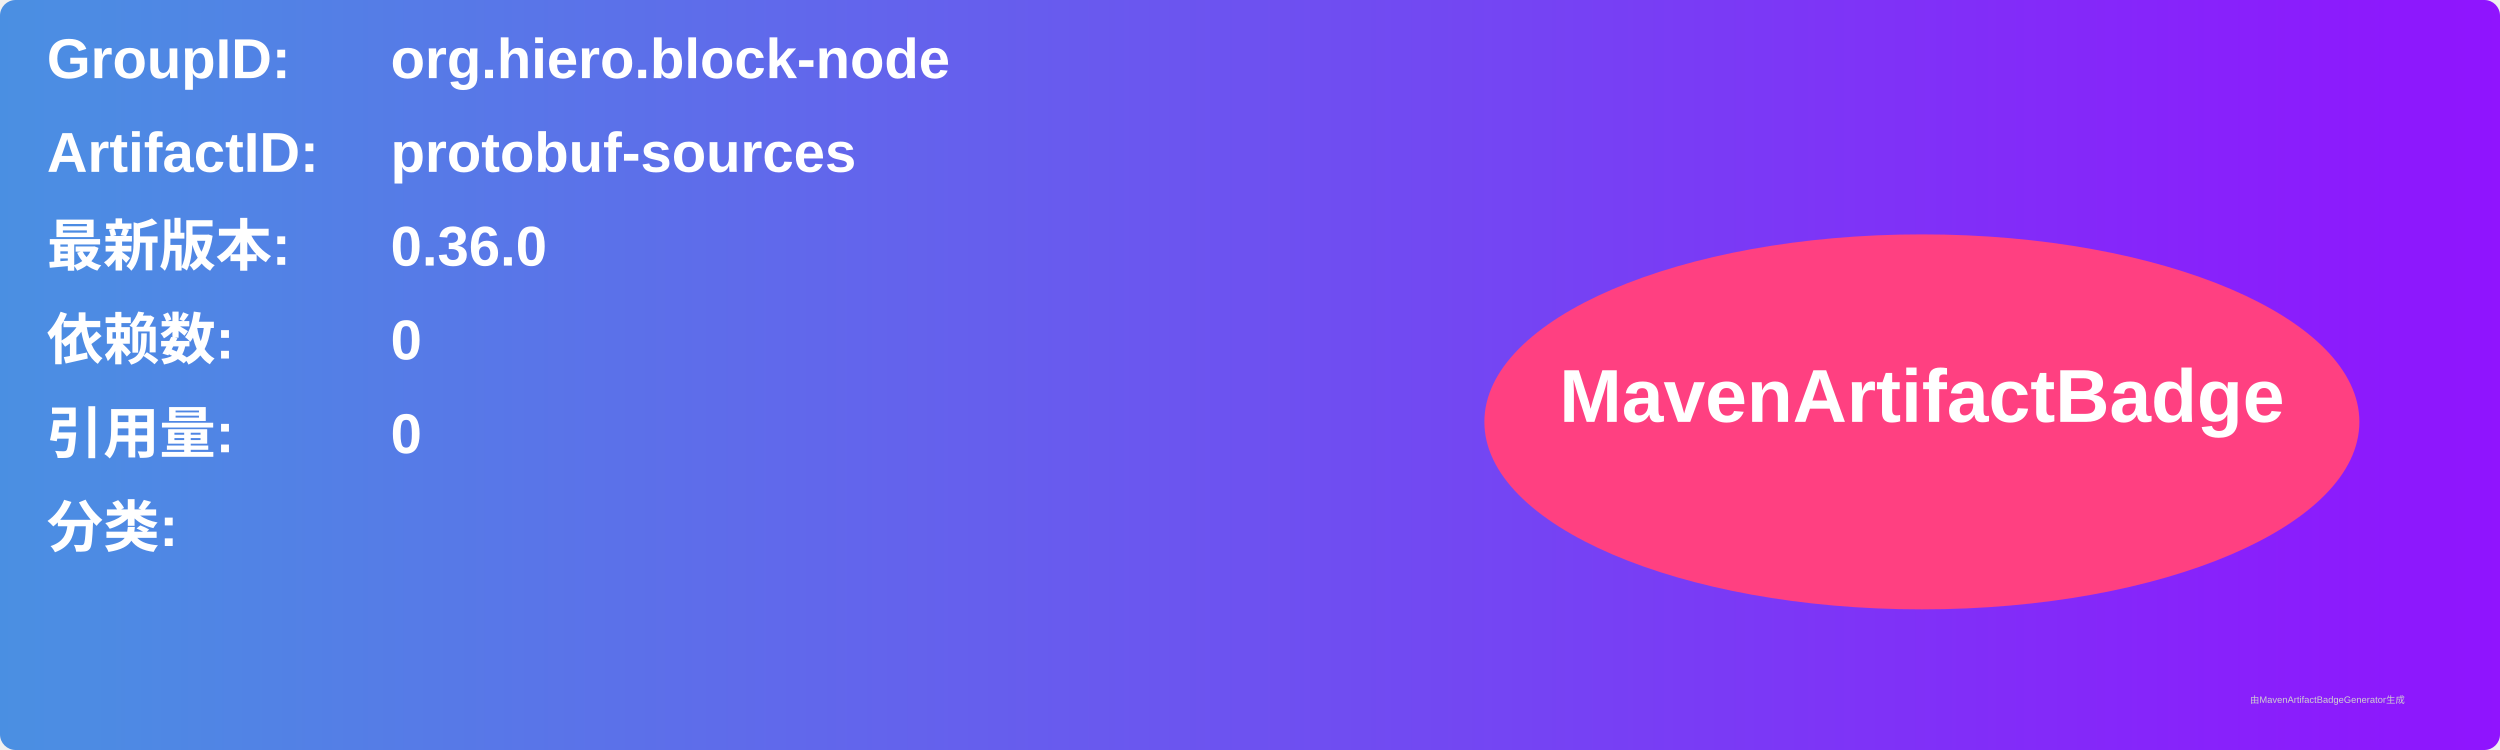
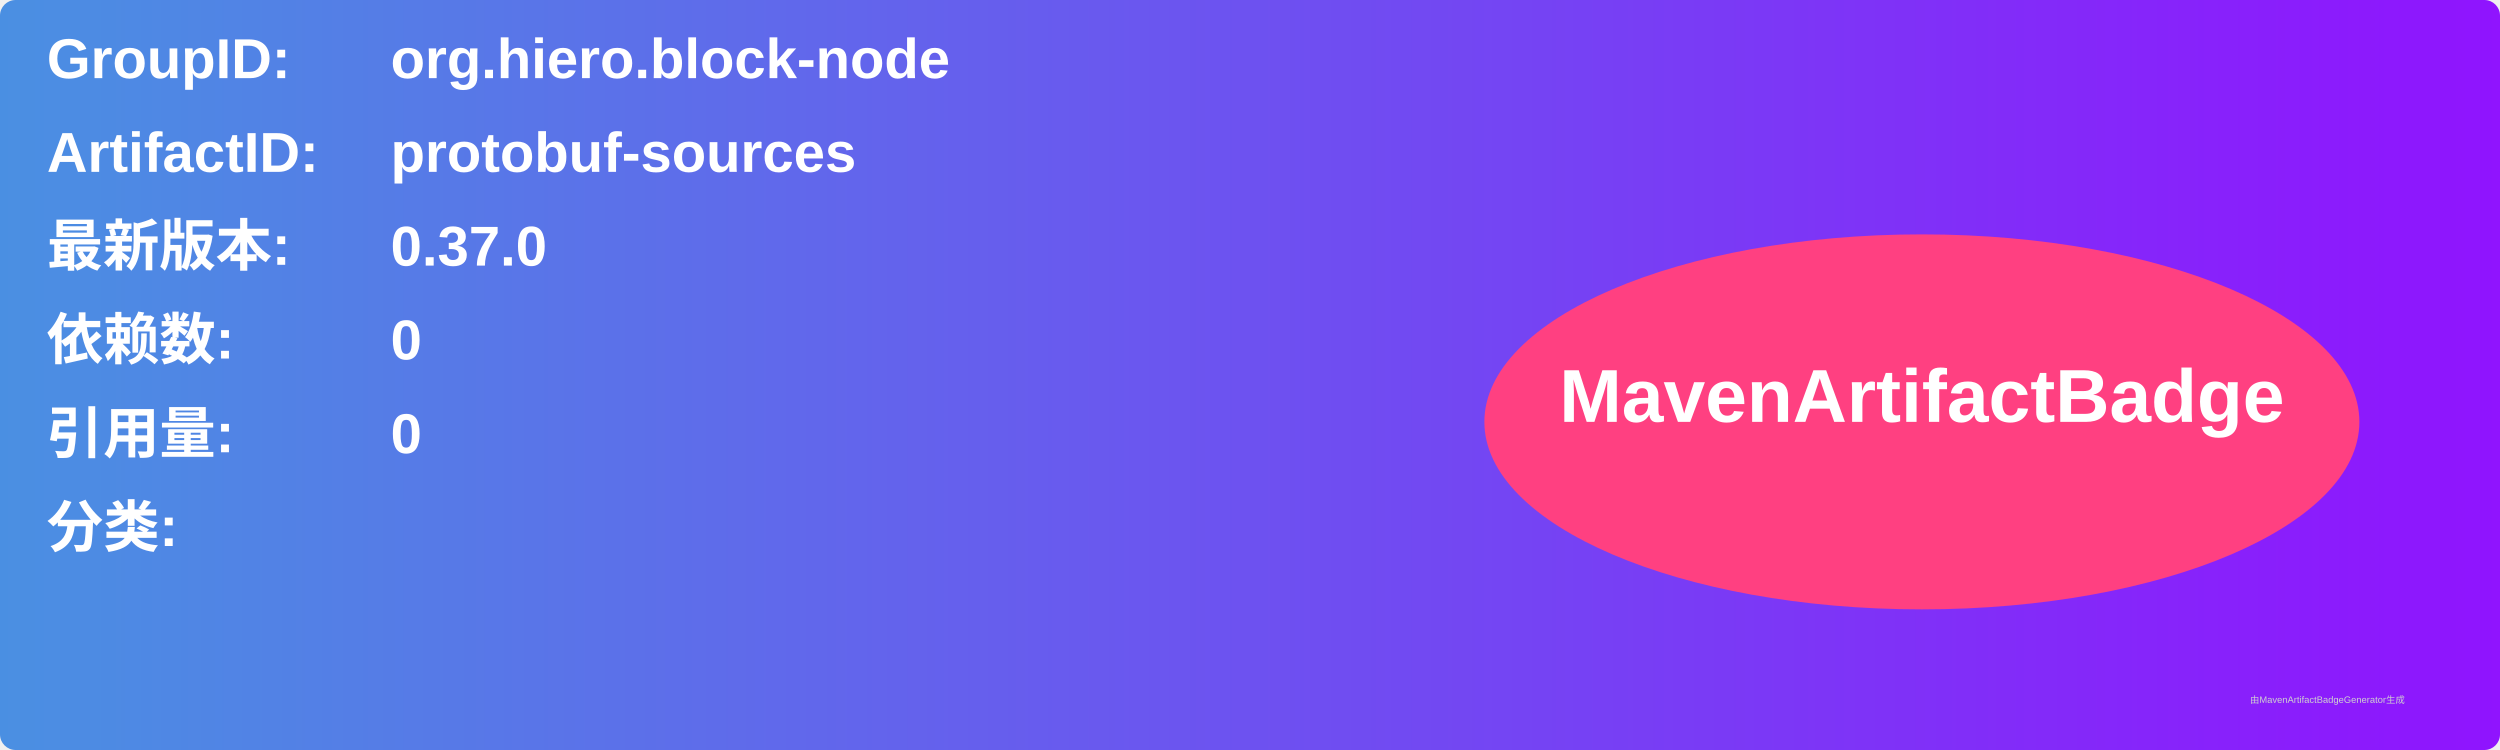
<svg xmlns="http://www.w3.org/2000/svg" width="800" height="240" viewBox="0 0 800 240">
  <linearGradient id="grad" x1="0%" y1="0%" x2="100%" y2="0%">
    <stop offset="0%" stop-color="#4a90e2" />
    <stop offset="100%" stop-color="#9013fe" />
  </linearGradient>
  <rect width="100%" height="100%" rx="5" ry="5" fill="url(#grad)" />
  <g transform="translate(15, 15)">
    <text x="0" y="10" font-family="Arial" font-size="18" fill="white" font-weight="bold" width="260">GroupID:</text>
    <text x="110" y="10" font-family="Arial" font-size="18" fill="white" font-weight="bold" width="460">org.hiero.block-node</text>
    <text x="0" y="40" font-family="Arial" font-size="18" fill="white" font-weight="bold" width="260">ArtifactID:</text>
    <text x="110" y="40" font-family="Arial" font-size="18" fill="white" font-weight="bold" width="460">protobuf-sources</text>
    <text x="0" y="70" font-family="Arial" font-size="18" fill="white" font-weight="bold">最新版本:</text>
    <text x="110" y="70" font-family="Arial" font-size="18" fill="white" font-weight="bold">
-       <tspan font-weight="bold">0.36.0</tspan>
+       <tspan font-weight="bold">0.37.0</tspan>
    </text>
    <text x="0" y="100" font-family="Arial" font-size="18" fill="white" font-weight="bold">依赖数: </text>
    <text x="110" y="100" font-family="Arial" font-size="18" fill="white">
      <tspan font-weight="bold">0</tspan>
    </text>
    <text x="0" y="130" font-family="Arial" font-size="18" fill="white" font-weight="bold">引用量: </text>
    <text x="110" y="130" font-family="Arial" font-size="18" fill="white">
      <tspan font-weight="bold">0</tspan>
    </text>
    <text x="0" y="160" font-family="Arial" font-size="18" fill="white" font-weight="bold">分类:</text>
    <text x="10" y="190" font-family="Arial" font-size="10" fill="white">
      <tspan font-weight="bold" />
    </text>
    <ellipse cx="600" cy="120" rx="140" ry="60" fill="#ff4081" />
    <text x="600" y="120" text-anchor="middle" font-family="Arial" font-size="24" fill="white" font-weight="bold">MavenArtifactBadge</text>
  </g>
  <text x="720" y="225" font-family="Arial" font-size="3" fill="#d0d0d0">由MavenArtifactBadgeGenerator生成</text>
</svg>
